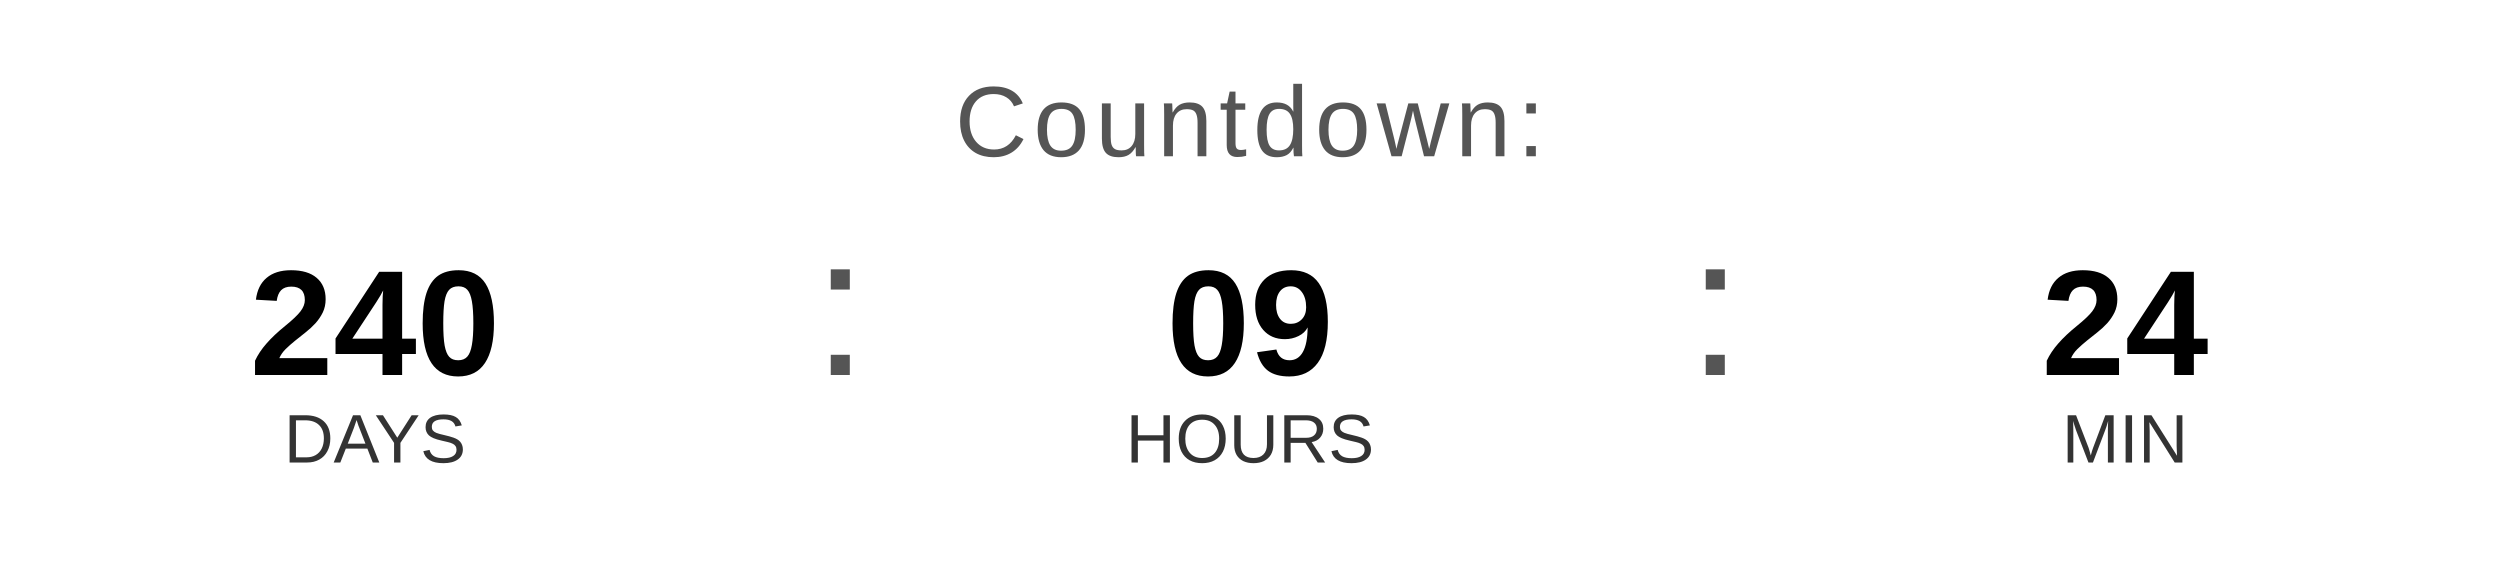
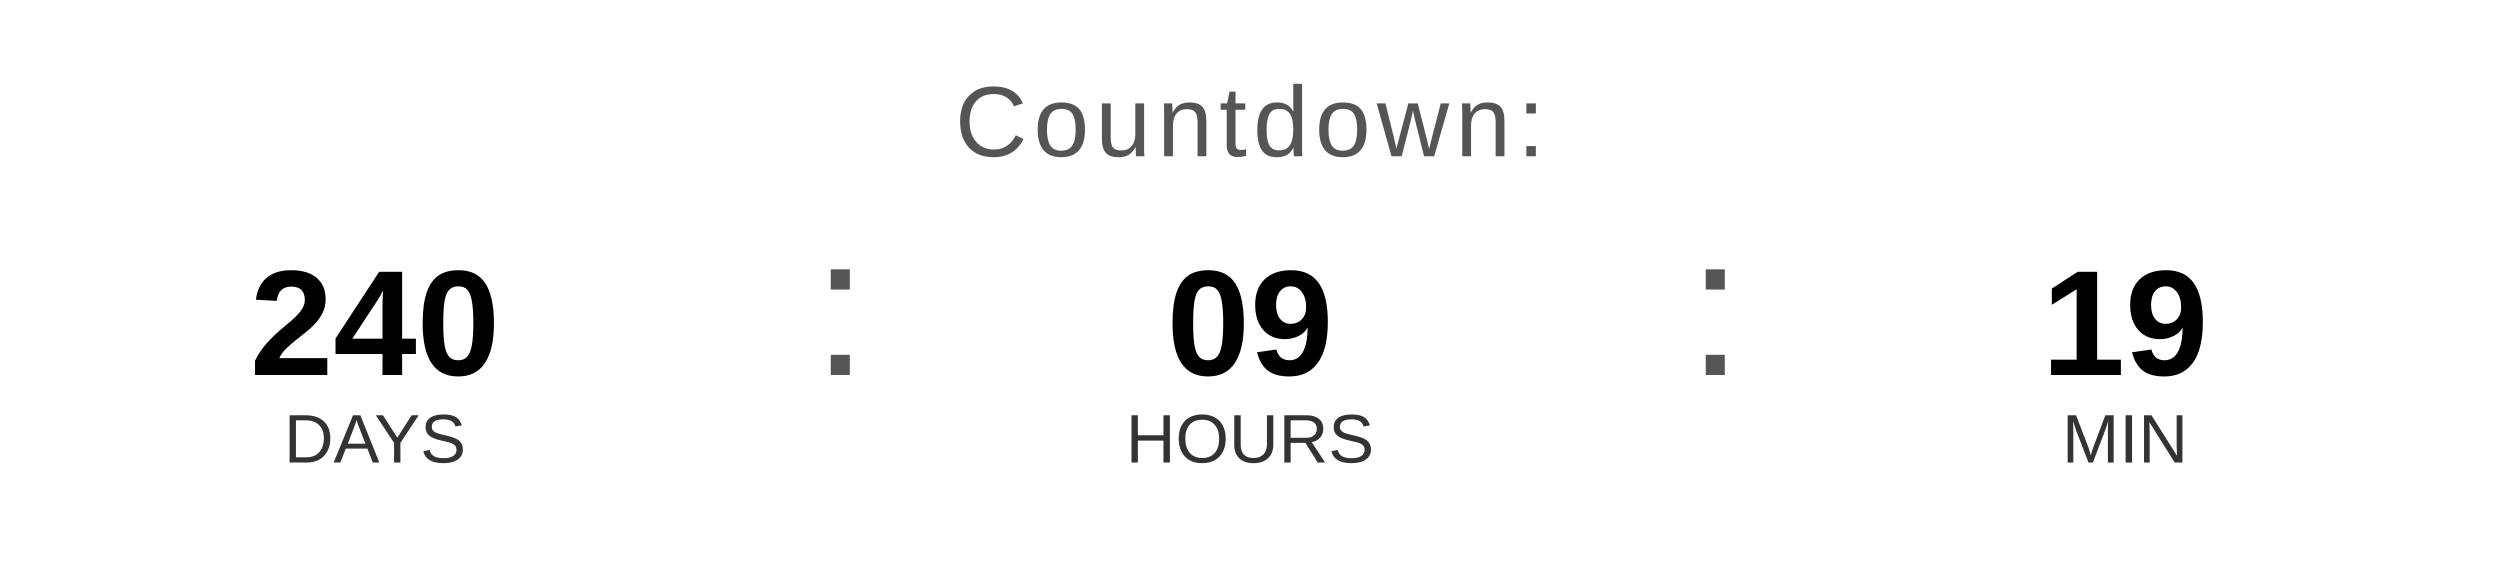
<svg xmlns="http://www.w3.org/2000/svg" width="400" height="90" viewBox="0 0 400 90">
  <text x="200" y="25" font-family="Arial, Helvetica, sans-serif" font-size="16" fill="#555555" text-anchor="middle" letter-spacing="1">
    Countdown:
  </text>
  <text x="60" y="60" font-family="Arial, Helvetica, sans-serif" font-size="24" font-weight="bold" fill="#000000" text-anchor="middle">240</text>
  <text x="60" y="74" font-family="Arial, Helvetica, sans-serif" font-size="11" fill="#333333" text-anchor="middle">DAYS</text>
  <text x="130" y="60" font-family="Arial, sans-serif" font-size="32" fill="#555555">:</text>
  <text x="200" y="60" font-family="Arial, Helvetica, sans-serif" font-size="24" font-weight="bold" fill="#000000" text-anchor="middle">09</text>
  <text x="200" y="74" font-family="Arial, Helvetica, sans-serif" font-size="11" fill="#333333" text-anchor="middle">HOURS</text>
  <text x="270" y="60" font-family="Arial, sans-serif" font-size="32" fill="#555555">:</text>
-   <text x="340" y="60" font-family="Arial, Helvetica, sans-serif" font-size="24" font-weight="bold" fill="#000000" text-anchor="middle">24</text>
+   <text x="340" y="60" font-family="Arial, Helvetica, sans-serif" font-size="24" font-weight="bold" fill="#000000" text-anchor="middle">19</text>
  <text x="340" y="74" font-family="Arial, Helvetica, sans-serif" font-size="11" fill="#333333" text-anchor="middle">MIN</text>
</svg>
